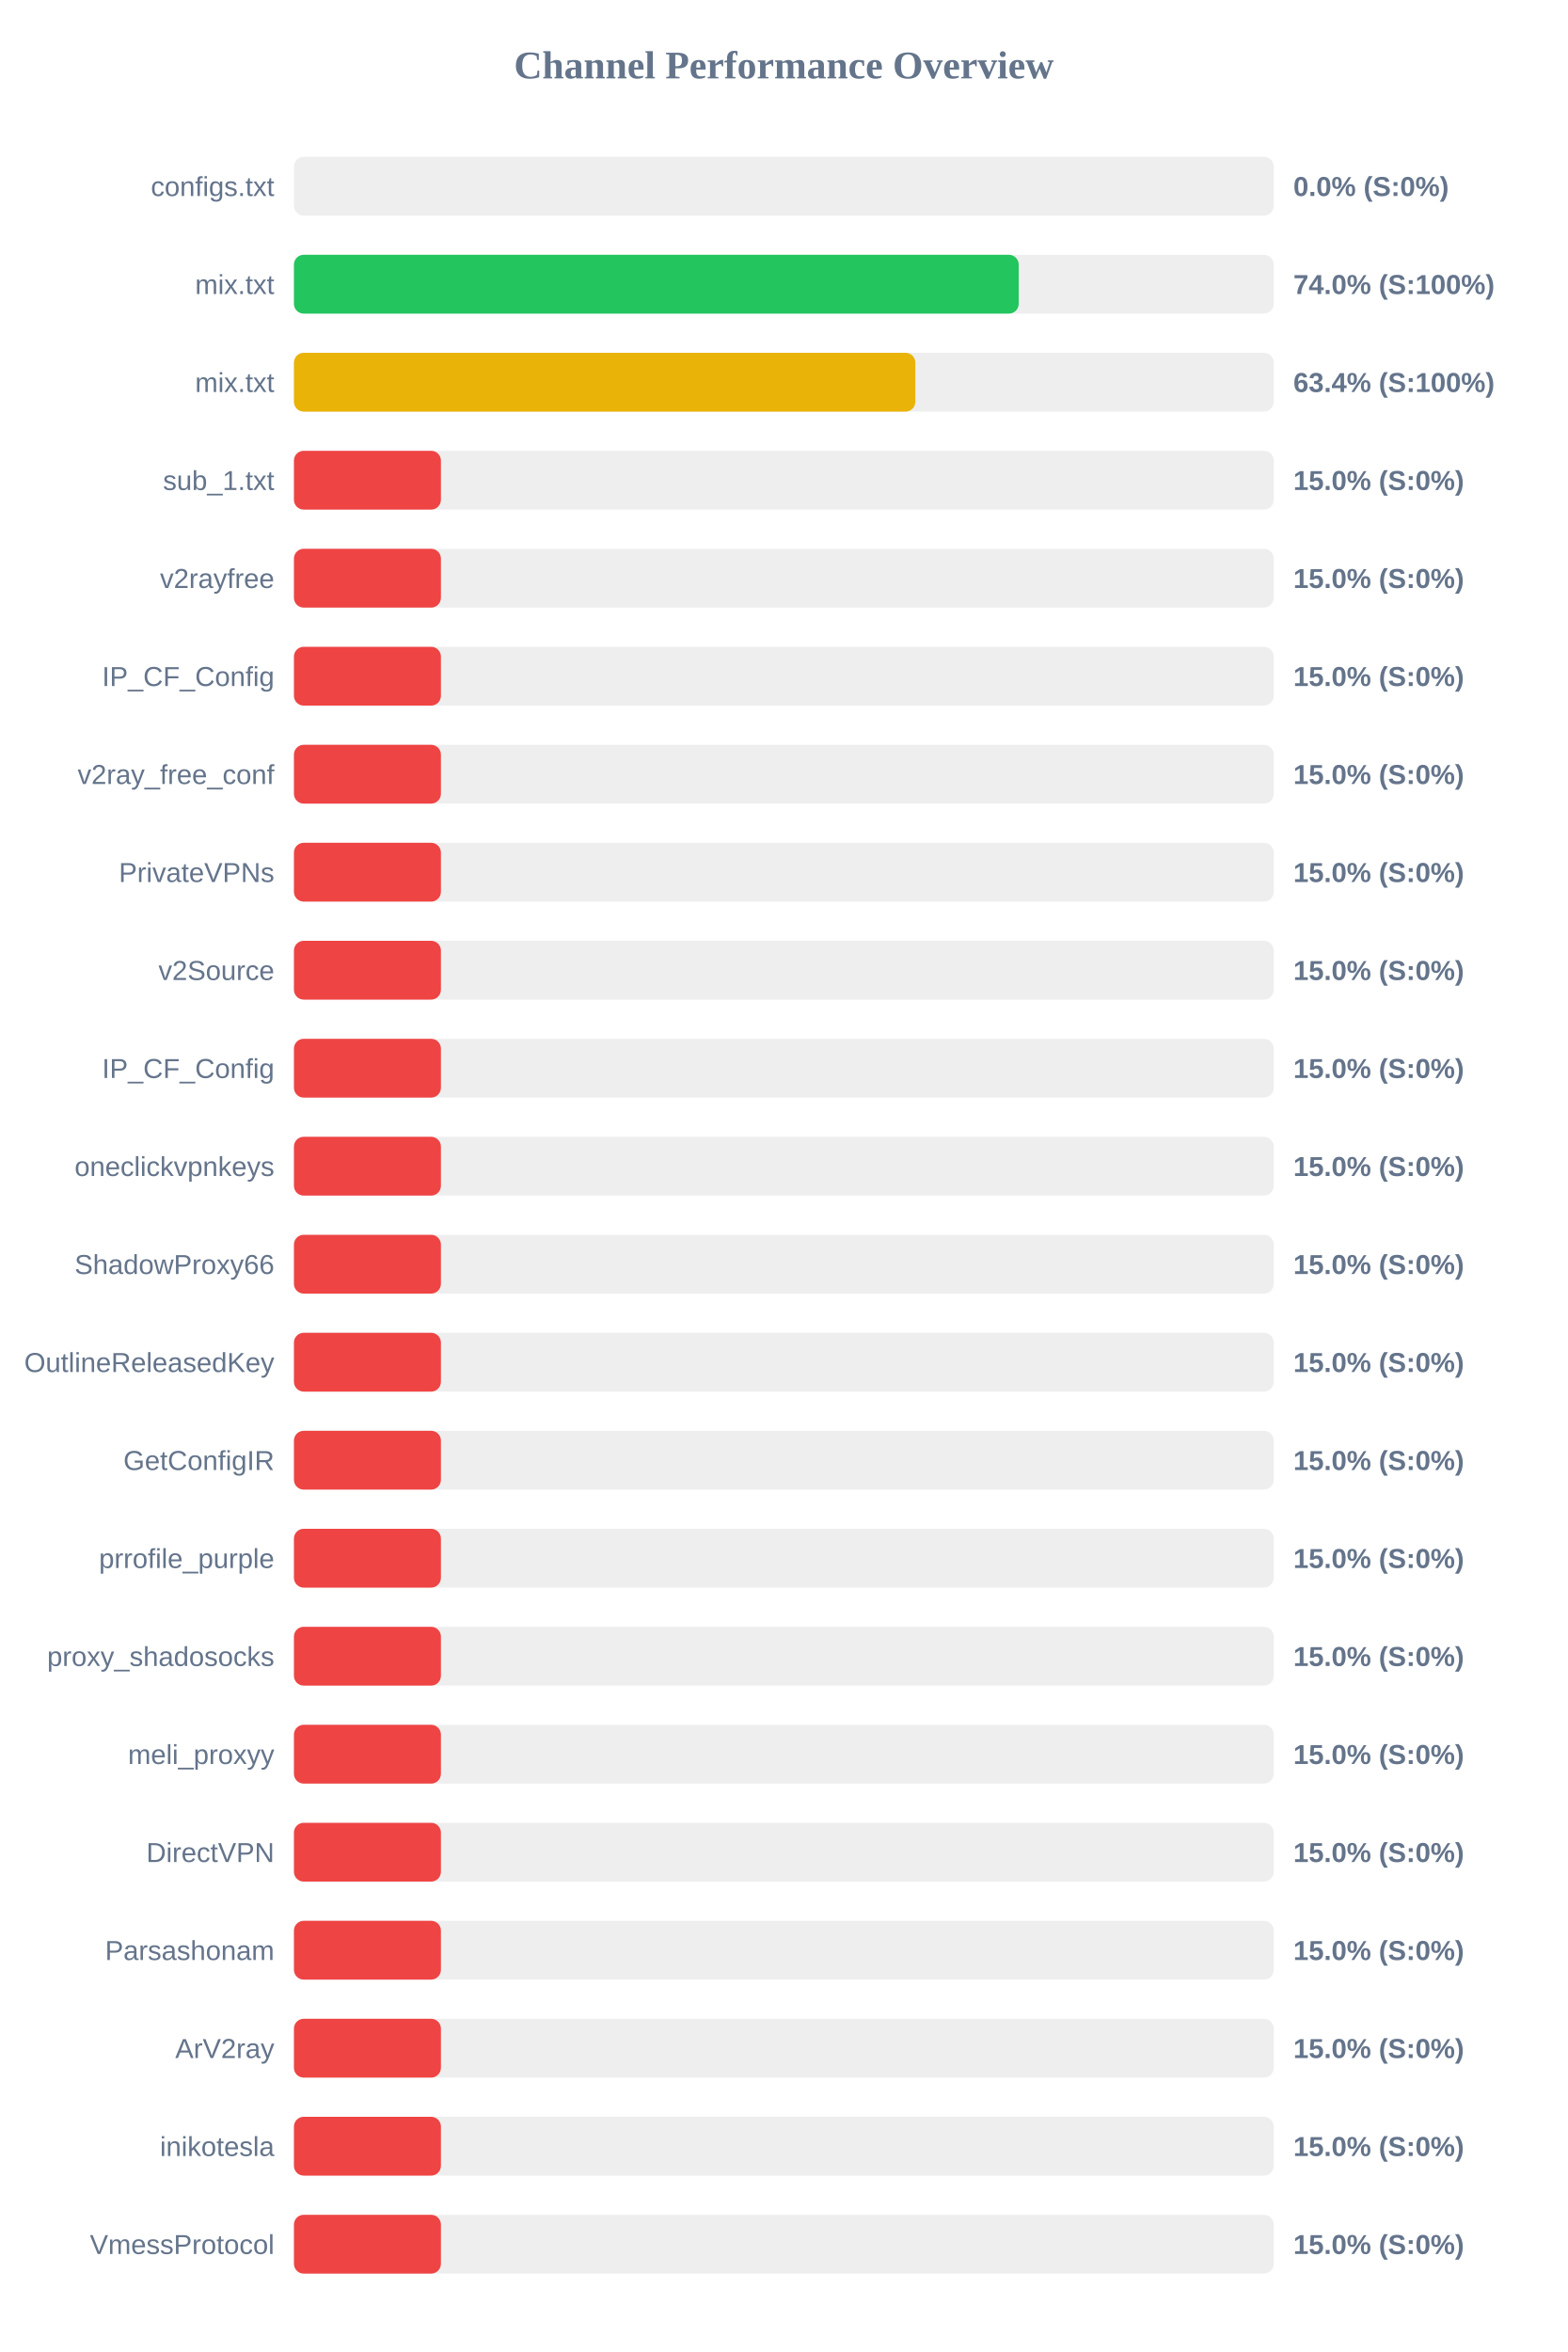
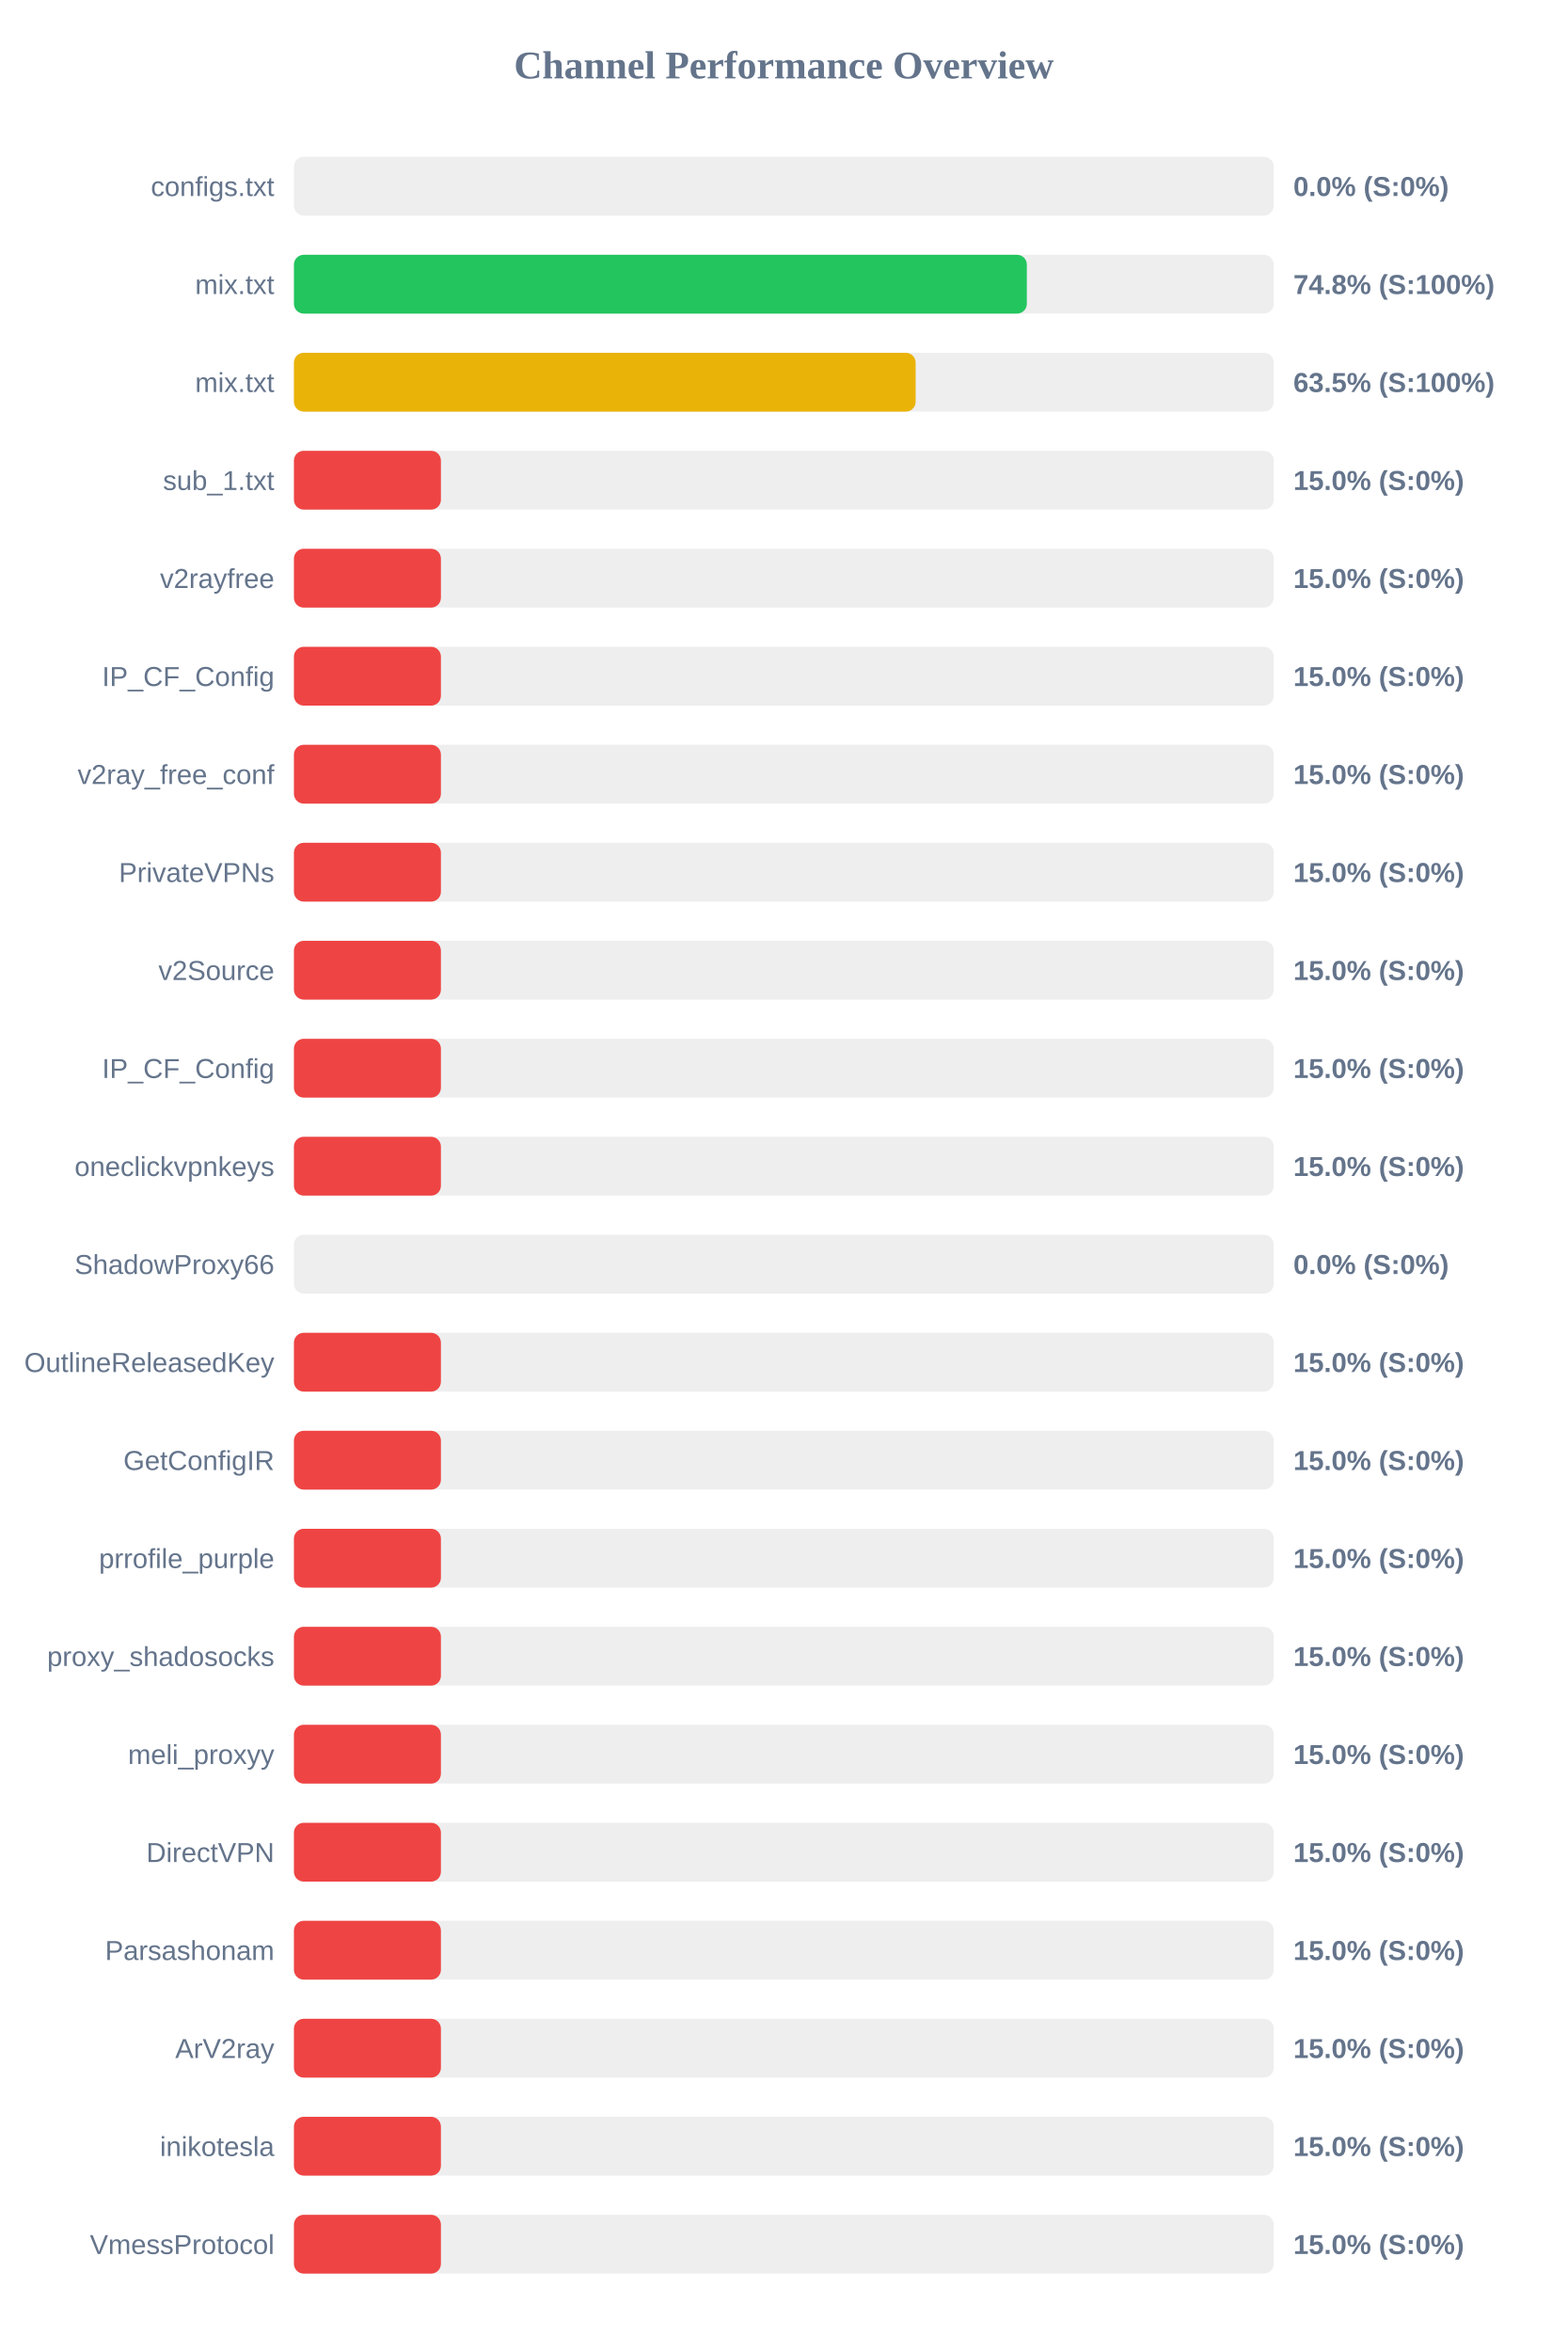
<svg xmlns="http://www.w3.org/2000/svg" width="800" height="1200" version="1.1">
  <style>
        .row { font: 14px Arial; fill: #64748b; }
        .score { font: bold 14px Arial; fill: #64748b; }
    </style>
  <text x="400" y="40" text-anchor="middle" font-size="20px" font-weight="bold" fill="#64748b">Channel Performance Overview</text>
  <rect x="150" y="80" width="500" height="30" fill="#eee" rx="5" />
  <rect x="150" y="80" width="0.0" height="30" fill="#ef4444" rx="5" />
  <text x="140" y="100" text-anchor="end" class="row">configs.txt</text>
  <text x="660" y="100" text-anchor="start" class="score">0.0% (S:0%)</text>
  <rect x="150" y="130" width="500" height="30" fill="#eee" rx="5" />
-   <rect x="150" y="130" width="369.85" height="30" fill="#22c55e" rx="5" />
+   <rect x="150" y="130" width="374.0" height="30" fill="#22c55e" rx="5" />
  <text x="140" y="150" text-anchor="end" class="row">mix.txt</text>
-   <text x="660" y="150" text-anchor="start" class="score">74.0% (S:100%)</text>
+   <text x="660" y="150" text-anchor="start" class="score">74.8% (S:100%)</text>
  <rect x="150" y="180" width="500" height="30" fill="#eee" rx="5" />
-   <rect x="150" y="180" width="317.1" height="30" fill="#eab308" rx="5" />
+   <rect x="150" y="180" width="317.25" height="30" fill="#eab308" rx="5" />
  <text x="140" y="200" text-anchor="end" class="row">mix.txt</text>
-   <text x="660" y="200" text-anchor="start" class="score">63.4% (S:100%)</text>
+   <text x="660" y="200" text-anchor="start" class="score">63.5% (S:100%)</text>
  <rect x="150" y="230" width="500" height="30" fill="#eee" rx="5" />
  <rect x="150" y="230" width="75.0" height="30" fill="#ef4444" rx="5" />
  <text x="140" y="250" text-anchor="end" class="row">sub_1.txt</text>
  <text x="660" y="250" text-anchor="start" class="score">15.0% (S:0%)</text>
  <rect x="150" y="280" width="500" height="30" fill="#eee" rx="5" />
  <rect x="150" y="280" width="75.0" height="30" fill="#ef4444" rx="5" />
  <text x="140" y="300" text-anchor="end" class="row">v2rayfree</text>
  <text x="660" y="300" text-anchor="start" class="score">15.0% (S:0%)</text>
  <rect x="150" y="330" width="500" height="30" fill="#eee" rx="5" />
  <rect x="150" y="330" width="75.0" height="30" fill="#ef4444" rx="5" />
  <text x="140" y="350" text-anchor="end" class="row">IP_CF_Config</text>
  <text x="660" y="350" text-anchor="start" class="score">15.0% (S:0%)</text>
  <rect x="150" y="380" width="500" height="30" fill="#eee" rx="5" />
  <rect x="150" y="380" width="75.0" height="30" fill="#ef4444" rx="5" />
  <text x="140" y="400" text-anchor="end" class="row">v2ray_free_conf</text>
  <text x="660" y="400" text-anchor="start" class="score">15.0% (S:0%)</text>
  <rect x="150" y="430" width="500" height="30" fill="#eee" rx="5" />
  <rect x="150" y="430" width="75.0" height="30" fill="#ef4444" rx="5" />
  <text x="140" y="450" text-anchor="end" class="row">PrivateVPNs</text>
  <text x="660" y="450" text-anchor="start" class="score">15.0% (S:0%)</text>
  <rect x="150" y="480" width="500" height="30" fill="#eee" rx="5" />
  <rect x="150" y="480" width="75.0" height="30" fill="#ef4444" rx="5" />
  <text x="140" y="500" text-anchor="end" class="row">v2Source</text>
  <text x="660" y="500" text-anchor="start" class="score">15.0% (S:0%)</text>
  <rect x="150" y="530" width="500" height="30" fill="#eee" rx="5" />
  <rect x="150" y="530" width="75.0" height="30" fill="#ef4444" rx="5" />
  <text x="140" y="550" text-anchor="end" class="row">IP_CF_Config</text>
  <text x="660" y="550" text-anchor="start" class="score">15.0% (S:0%)</text>
  <rect x="150" y="580" width="500" height="30" fill="#eee" rx="5" />
  <rect x="150" y="580" width="75.0" height="30" fill="#ef4444" rx="5" />
  <text x="140" y="600" text-anchor="end" class="row">oneclickvpnkeys</text>
  <text x="660" y="600" text-anchor="start" class="score">15.0% (S:0%)</text>
  <rect x="150" y="630" width="500" height="30" fill="#eee" rx="5" />
-   <rect x="150" y="630" width="75.0" height="30" fill="#ef4444" rx="5" />
+   <rect x="150" y="630" width="0.0" height="30" fill="#ef4444" rx="5" />
  <text x="140" y="650" text-anchor="end" class="row">ShadowProxy66</text>
-   <text x="660" y="650" text-anchor="start" class="score">15.0% (S:0%)</text>
+   <text x="660" y="650" text-anchor="start" class="score">0.0% (S:0%)</text>
  <rect x="150" y="680" width="500" height="30" fill="#eee" rx="5" />
  <rect x="150" y="680" width="75.0" height="30" fill="#ef4444" rx="5" />
  <text x="140" y="700" text-anchor="end" class="row">OutlineReleasedKey</text>
  <text x="660" y="700" text-anchor="start" class="score">15.0% (S:0%)</text>
  <rect x="150" y="730" width="500" height="30" fill="#eee" rx="5" />
  <rect x="150" y="730" width="75.0" height="30" fill="#ef4444" rx="5" />
  <text x="140" y="750" text-anchor="end" class="row">GetConfigIR</text>
  <text x="660" y="750" text-anchor="start" class="score">15.0% (S:0%)</text>
  <rect x="150" y="780" width="500" height="30" fill="#eee" rx="5" />
  <rect x="150" y="780" width="75.0" height="30" fill="#ef4444" rx="5" />
  <text x="140" y="800" text-anchor="end" class="row">prrofile_purple</text>
  <text x="660" y="800" text-anchor="start" class="score">15.0% (S:0%)</text>
  <rect x="150" y="830" width="500" height="30" fill="#eee" rx="5" />
  <rect x="150" y="830" width="75.0" height="30" fill="#ef4444" rx="5" />
  <text x="140" y="850" text-anchor="end" class="row">proxy_shadosocks</text>
  <text x="660" y="850" text-anchor="start" class="score">15.0% (S:0%)</text>
  <rect x="150" y="880" width="500" height="30" fill="#eee" rx="5" />
  <rect x="150" y="880" width="75.0" height="30" fill="#ef4444" rx="5" />
  <text x="140" y="900" text-anchor="end" class="row">meli_proxyy</text>
  <text x="660" y="900" text-anchor="start" class="score">15.0% (S:0%)</text>
  <rect x="150" y="930" width="500" height="30" fill="#eee" rx="5" />
  <rect x="150" y="930" width="75.0" height="30" fill="#ef4444" rx="5" />
  <text x="140" y="950" text-anchor="end" class="row">DirectVPN</text>
  <text x="660" y="950" text-anchor="start" class="score">15.0% (S:0%)</text>
  <rect x="150" y="980" width="500" height="30" fill="#eee" rx="5" />
  <rect x="150" y="980" width="75.0" height="30" fill="#ef4444" rx="5" />
  <text x="140" y="1000" text-anchor="end" class="row">Parsashonam</text>
  <text x="660" y="1000" text-anchor="start" class="score">15.0% (S:0%)</text>
  <rect x="150" y="1030" width="500" height="30" fill="#eee" rx="5" />
  <rect x="150" y="1030" width="75.0" height="30" fill="#ef4444" rx="5" />
  <text x="140" y="1050" text-anchor="end" class="row">ArV2ray</text>
  <text x="660" y="1050" text-anchor="start" class="score">15.0% (S:0%)</text>
  <rect x="150" y="1080" width="500" height="30" fill="#eee" rx="5" />
  <rect x="150" y="1080" width="75.0" height="30" fill="#ef4444" rx="5" />
  <text x="140" y="1100" text-anchor="end" class="row">inikotesla</text>
  <text x="660" y="1100" text-anchor="start" class="score">15.0% (S:0%)</text>
  <rect x="150" y="1130" width="500" height="30" fill="#eee" rx="5" />
  <rect x="150" y="1130" width="75.0" height="30" fill="#ef4444" rx="5" />
  <text x="140" y="1150" text-anchor="end" class="row">VmessProtocol</text>
  <text x="660" y="1150" text-anchor="start" class="score">15.0% (S:0%)</text>
</svg>
